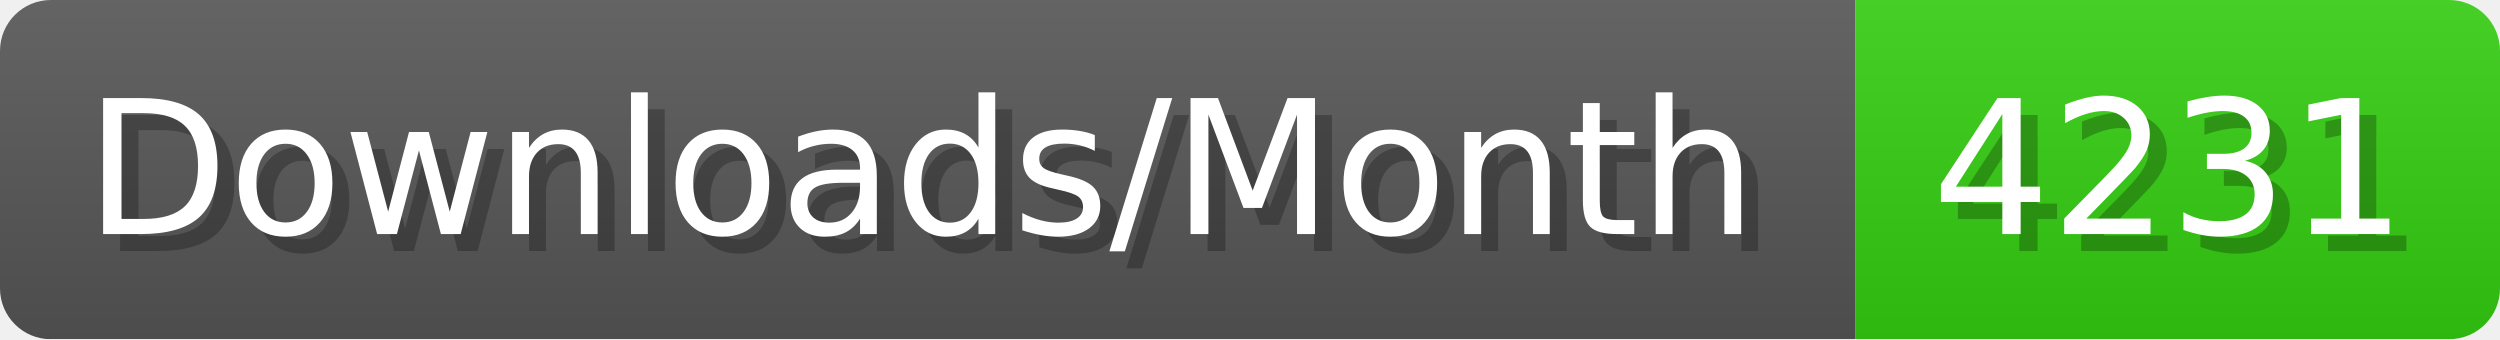
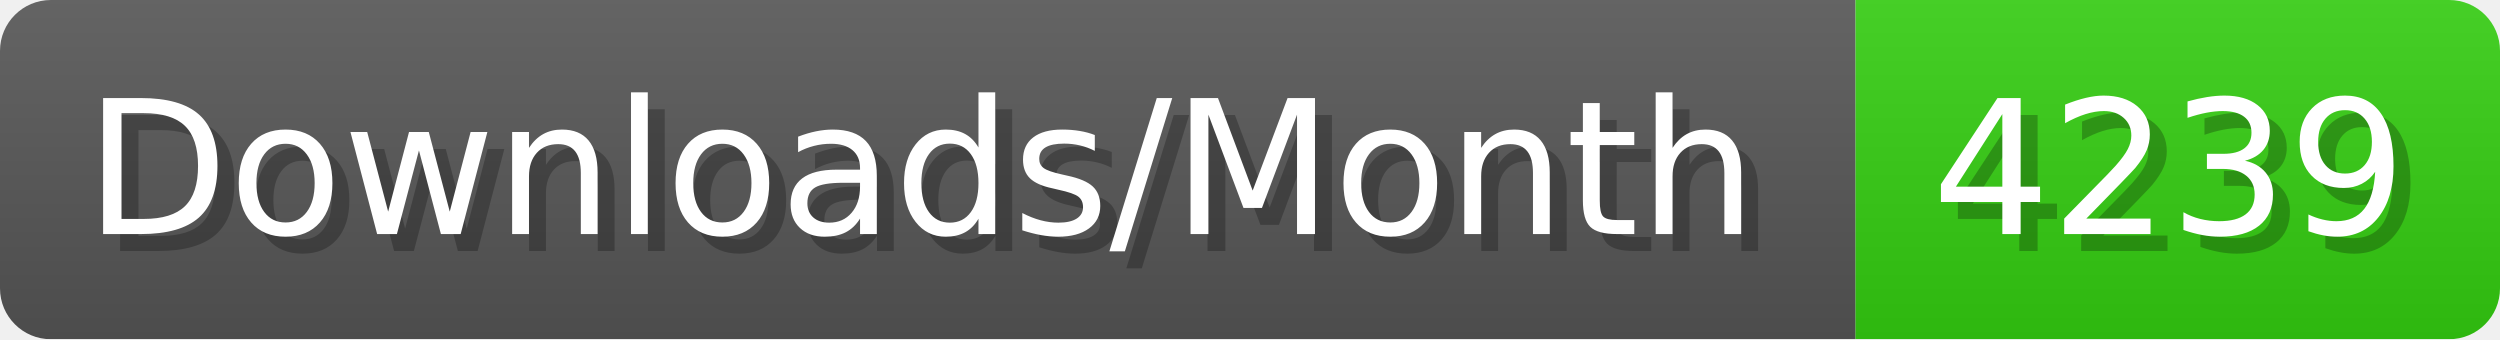
- <svg xmlns="http://www.w3.org/2000/svg" width="147.4" height="20" viewBox="0 0 1474 200" role="img" aria-label="Downloads/Month: 4231">
+ <svg xmlns="http://www.w3.org/2000/svg" width="147.4" height="20" viewBox="0 0 1474 200" role="img" aria-label="Downloads/Month: 4239">
  <linearGradient id="YlXUI" x2="0" y2="100%">
    <stop offset="0" stop-opacity=".1" stop-color="#EEE" />
    <stop offset="1" stop-opacity=".1" />
  </linearGradient>
  <mask id="JHhop">
    <rect width="1474" height="200" rx="30" fill="#FFF" />
  </mask>
  <g mask="url(#JHhop)">
    <rect width="1094" height="200" fill="#555" />
    <rect width="380" height="200" fill="#3C1" x="1094" />
    <rect width="1474" height="200" fill="url(#YlXUI)" />
  </g>
  <g aria-hidden="true" fill="#fff" text-anchor="start" font-family="Verdana,DejaVu Sans,sans-serif" font-size="110">
    <text x="60" y="148" textLength="994" fill="#000" opacity="0.25">Downloads/Month</text>
    <text x="50" y="138" textLength="994">Downloads/Month</text>
-     <text x="1149" y="148" textLength="280" fill="#000" opacity="0.25">4231</text>
-     <text x="1139" y="138" textLength="280">4231</text>
+     <text x="1149" y="148" textLength="280" fill="#000" opacity="0.25">4239</text>
+     <text x="1139" y="138" textLength="280">4239</text>
  </g>
</svg>
